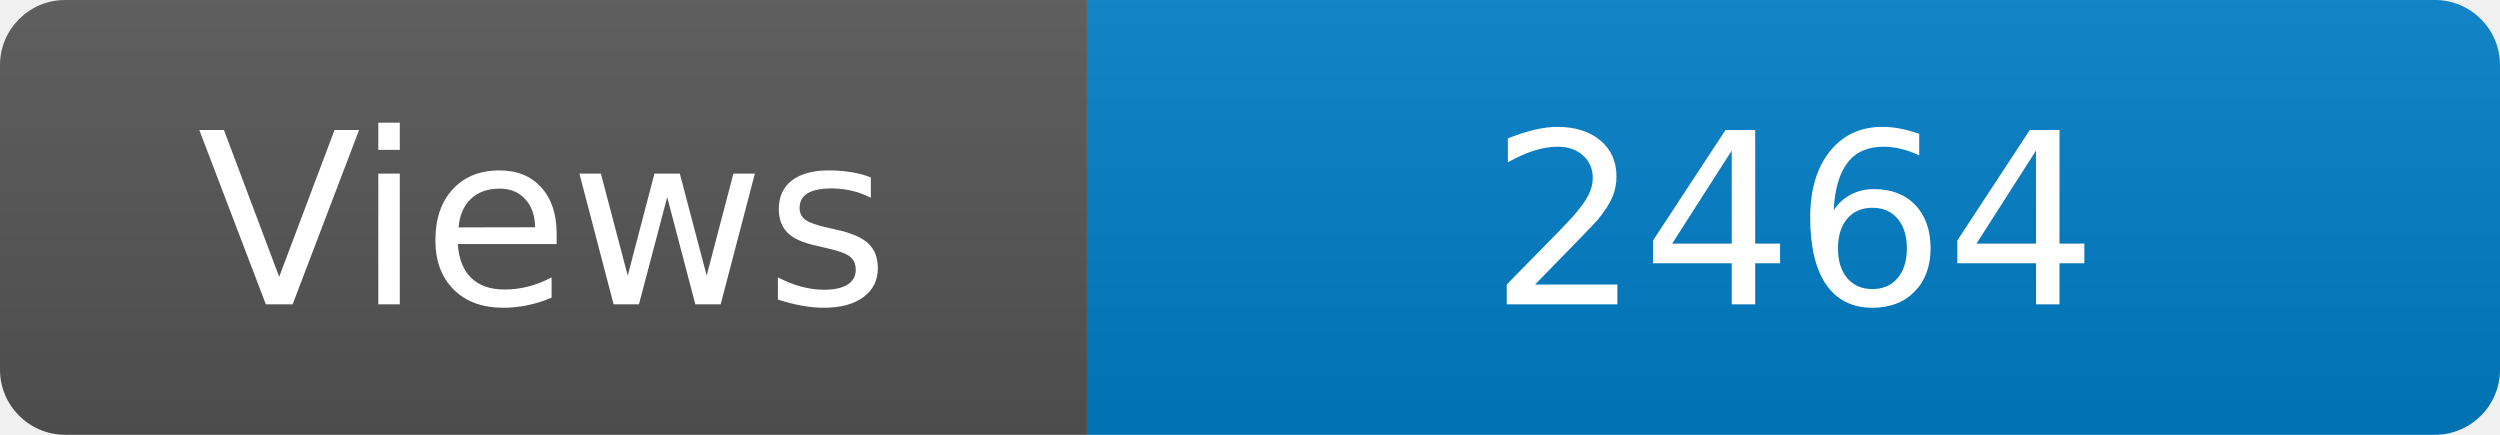
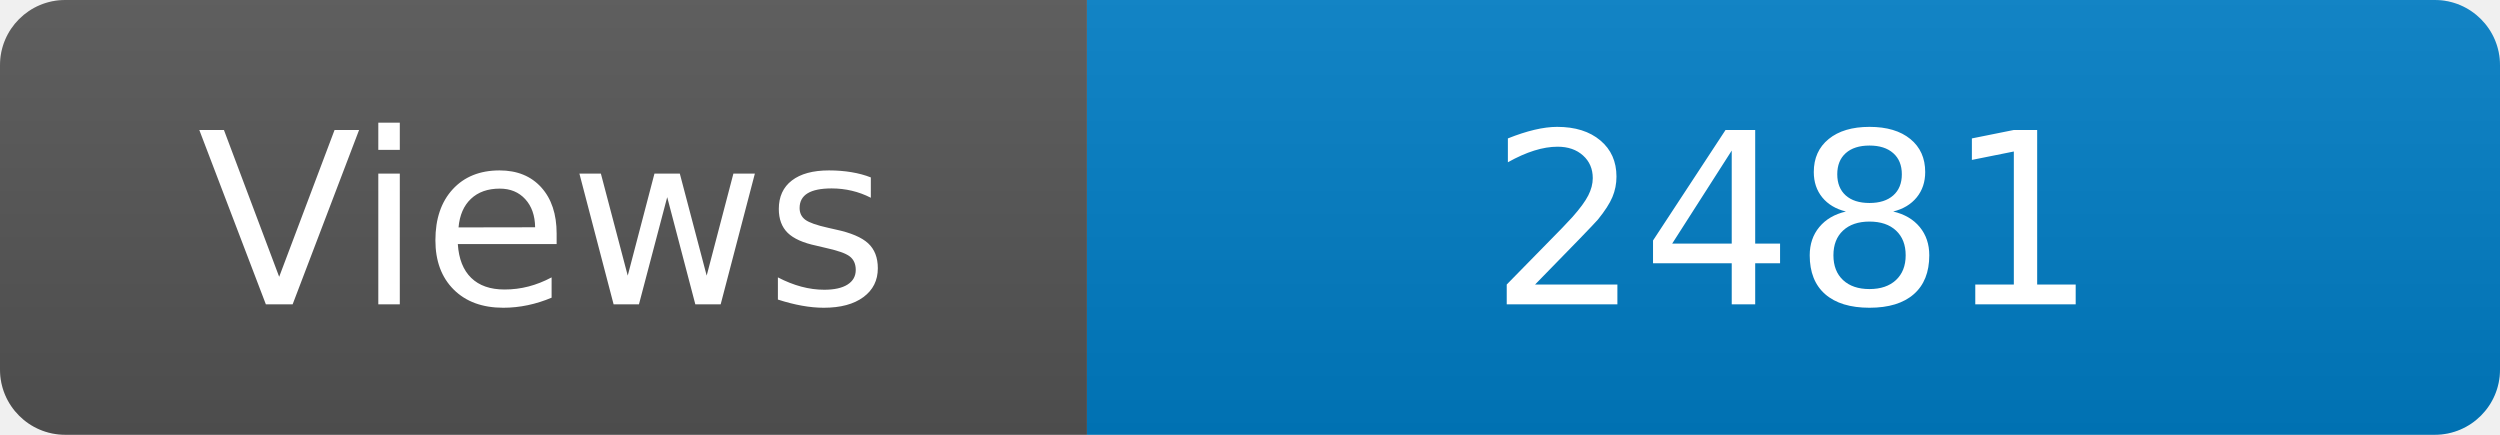
<svg xmlns="http://www.w3.org/2000/svg" width="115" height="20" role="img" aria-label="Maintained?: yes">
  <linearGradient id="s" x2="0" y2="100%">
    <stop offset="0" stop-color="#bbb" stop-opacity=".1" />
    <stop offset="1" stop-opacity=".1" />
  </linearGradient>
  <clipPath id="r">
    <rect width="115" height="20" rx="3" fill="#fff" />
  </clipPath>
  <g clip-path="url(#r)">
    <rect width="50" height="20" fill="#555" />
    <rect x="50" width="160" height="20" fill="#007ec6" />
    <rect width="115" height="20" fill="url(#s)" />
  </g>
  <g fill="#fff" text-anchor="middle" font-family="Verdana,Geneva,DejaVu Sans,sans-serif" font-size="110">
    <text x="250" y="140" transform="scale(.1)" fill="#fff">Views</text>
-     <text x="825" y="140" transform="scale(.1)" fill="#fff">2464</text>
+     <text x="825" y="140" transform="scale(.1)" fill="#fff">2481</text>
  </g>
</svg>
